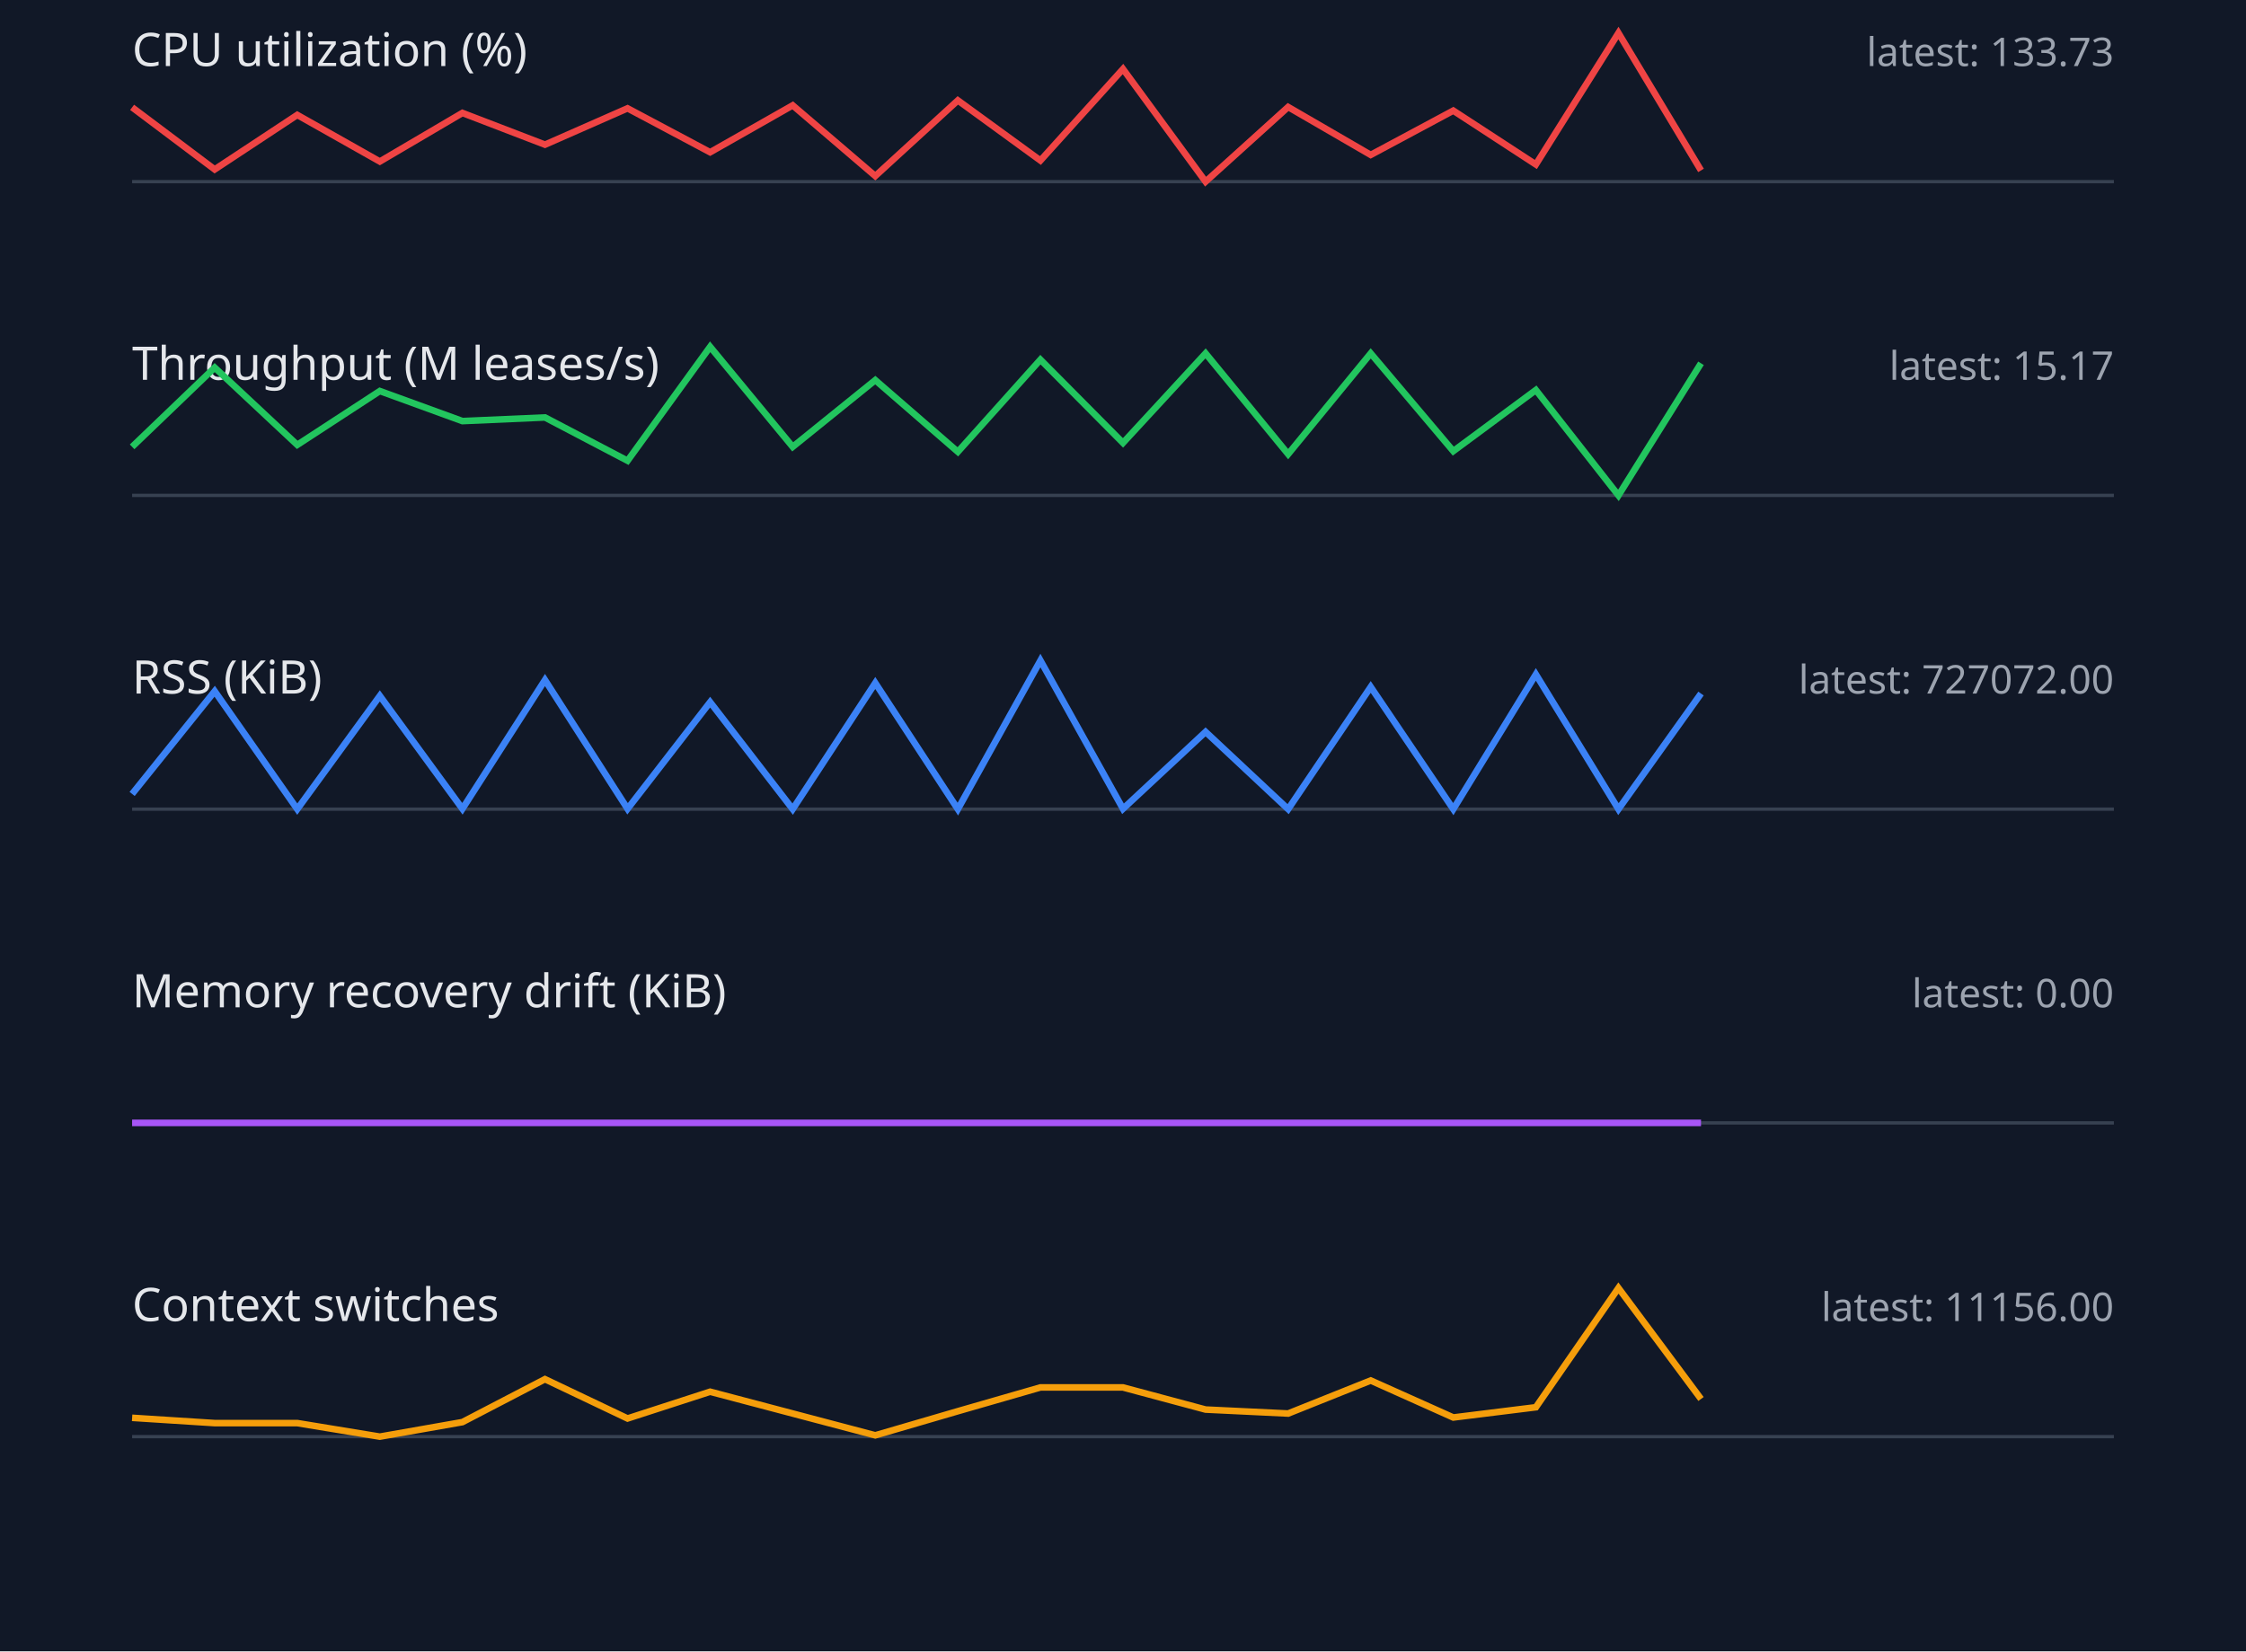
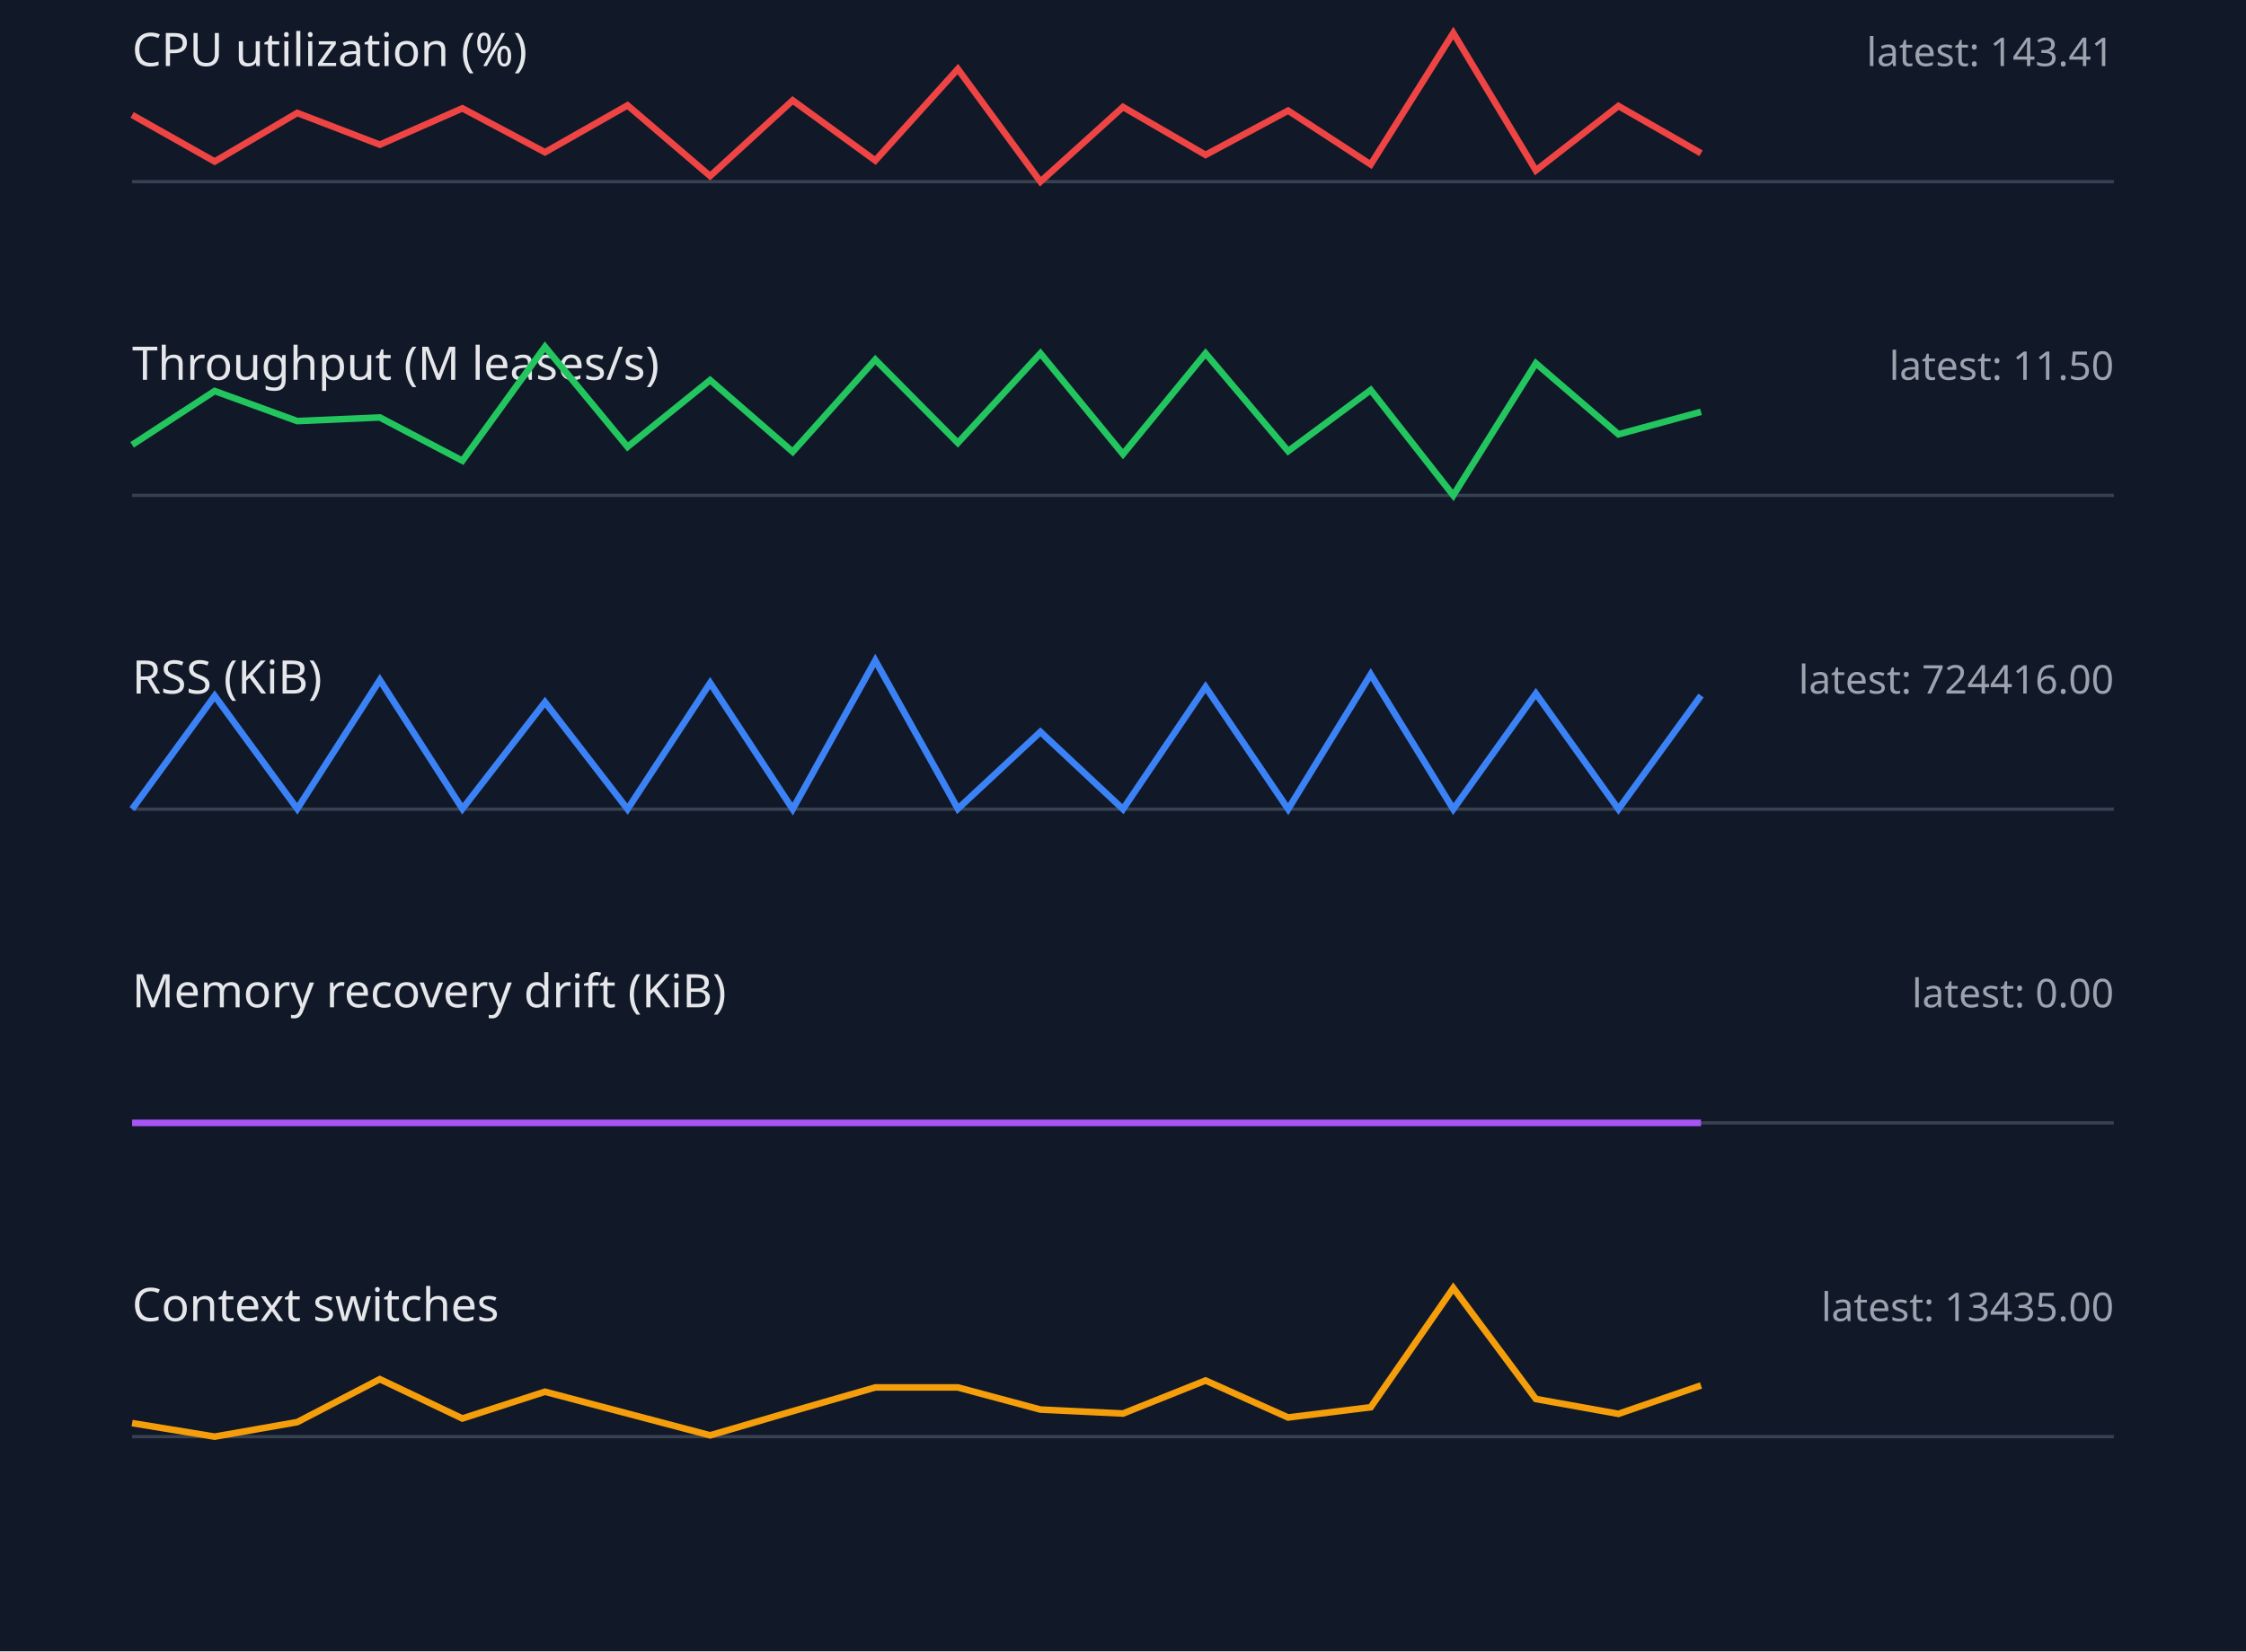
<svg xmlns="http://www.w3.org/2000/svg" width="680" height="500" viewBox="0 0 680 500">
  <style>.label{font:14px sans-serif;fill:#e5e7eb}.value{font:12px sans-serif;fill:#9ca3af}.axis{stroke:#374151}.series{fill:none;stroke-width:2}</style>
  <rect width="100%" height="100%" fill="#111827" />
  <text x="40" y="20" class="label">CPU utilization (%)</text>
-   <text x="640" y="20" text-anchor="end" class="value">latest: 133.73</text>
+   <text x="640" y="20" text-anchor="end" class="value">latest: 143.41</text>
  <line x1="40" y1="55" x2="640" y2="55" class="axis" />
-   <polyline points="40,32.5 65,51.3 90,34.8 115,48.9 140,34.2 165,43.8 190,32.8 215,46.1 240,31.9 265,53.3 290,30.4 315,48.6 340,20.9 365,55.0 390,32.4 415,46.9 440,33.5 465,49.8 490,10.0 515,51.6" stroke="#ef4444" class="series" />
+   <polyline points="40,34.8 65,48.9 90,34.2 115,43.8 140,32.8 165,46.1 190,31.9 215,53.3 240,30.4 265,48.6 290,20.9 315,55.0 340,32.4 365,46.9 390,33.5 415,49.8 440,10.0 465,51.6 490,32.1 515,46.4" stroke="#ef4444" class="series" />
  <text x="40" y="115" class="label">Throughput (M leases/s)</text>
-   <text x="640" y="115" text-anchor="end" class="value">latest: 15.17</text>
+   <text x="640" y="115" text-anchor="end" class="value">latest: 11.50</text>
  <line x1="40" y1="150" x2="640" y2="150" class="axis" />
-   <polyline points="40,135.3 65,111.3 90,134.7 115,118.4 140,127.5 165,126.4 190,139.5 215,105.0 240,135.3 265,115.1 290,136.8 315,108.9 340,134.1 365,107.0 390,137.5 415,107.0 440,136.6 465,118.1 490,150.0 515,110.0" stroke="#22c55e" class="series" />
+   <polyline points="40,134.7 65,118.4 90,127.5 115,126.4 140,139.5 165,105.0 190,135.3 215,115.1 240,136.8 265,108.9 290,134.1 315,107.0 340,137.5 365,107.0 390,136.6 415,118.1 440,150.0 465,110.0 490,131.5 515,124.7" stroke="#22c55e" class="series" />
  <text x="40" y="210" class="label">RSS (KiB)</text>
-   <text x="640" y="210" text-anchor="end" class="value">latest: 727072.00</text>
+   <text x="640" y="210" text-anchor="end" class="value">latest: 724416.00</text>
  <line x1="40" y1="245" x2="640" y2="245" class="axis" />
-   <polyline points="40,240.4 65,209.3 90,245.0 115,210.7 140,244.9 165,205.9 190,244.9 215,212.6 240,245.0 265,206.8 290,245.0 315,200.0 340,244.9 365,221.6 390,245.0 415,208.0 440,245.0 465,204.2 490,245.0 515,210.0" stroke="#3b82f6" class="series" />
+   <polyline points="40,245.0 65,210.7 90,244.9 115,205.9 140,244.9 165,212.6 190,245.0 215,206.8 240,245.0 265,200.0 290,244.9 315,221.6 340,245.0 365,208.0 390,245.0 415,204.2 440,245.0 465,210.0 490,245.0 515,210.6" stroke="#3b82f6" class="series" />
  <text x="40" y="305" class="label">Memory recovery drift (KiB)</text>
  <text x="640" y="305" text-anchor="end" class="value">latest: 0.00</text>
  <line x1="40" y1="340" x2="640" y2="340" class="axis" />
  <polyline points="40,340.0 65,340.0 90,340.0 115,340.0 140,340.0 165,340.0 190,340.0 215,340.0 240,340.0 265,340.0 290,340.0 315,340.0 340,340.0 365,340.0 390,340.0 415,340.0 440,340.0 465,340.0 490,340.0 515,340.0" stroke="#a855f7" class="series" />
  <text x="40" y="400" class="label">Context switches</text>
-   <text x="640" y="400" text-anchor="end" class="value">latest: 11156.00</text>
+   <text x="640" y="400" text-anchor="end" class="value">latest: 13435.00</text>
  <line x1="40" y1="435" x2="640" y2="435" class="axis" />
-   <polyline points="40,429.3 65,430.9 90,430.9 115,435.0 140,430.6 165,417.6 190,429.5 215,421.4 240,428.0 265,434.6 290,427.3 315,420.1 340,420.1 365,426.8 390,428.0 415,418.0 440,429.2 465,426.1 490,390.0 515,423.6" stroke="#f59e0b" class="series" />
+   <polyline points="40,430.9 65,435.0 90,430.6 115,417.6 140,429.5 165,421.4 190,428.0 215,434.6 240,427.3 265,420.1 290,420.1 315,426.8 340,428.0 365,418.0 390,429.2 415,426.1 440,390.0 465,423.6 490,428.1 515,419.5" stroke="#f59e0b" class="series" />
</svg>
